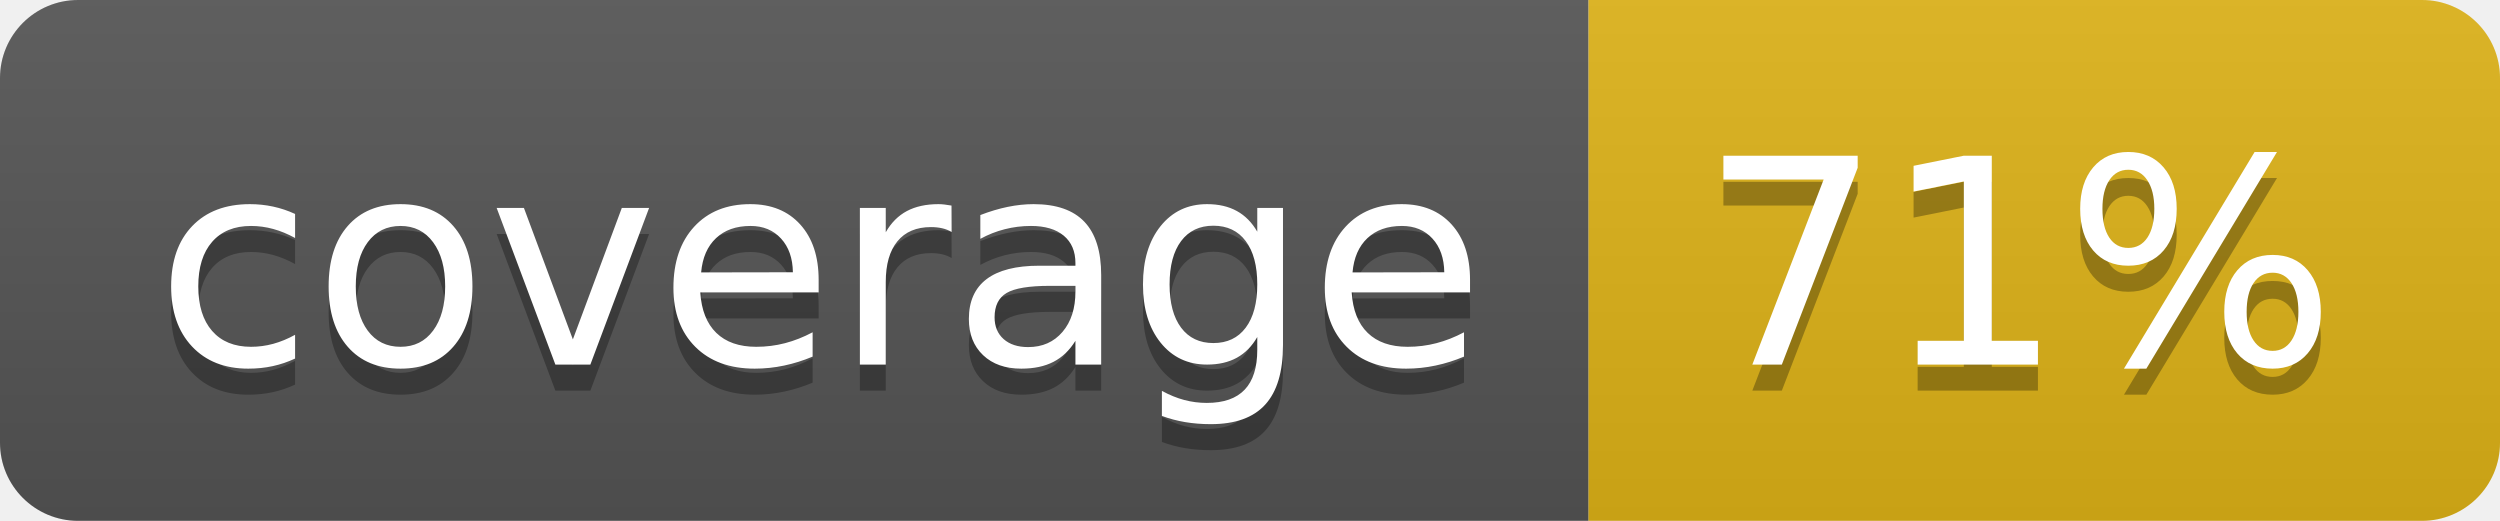
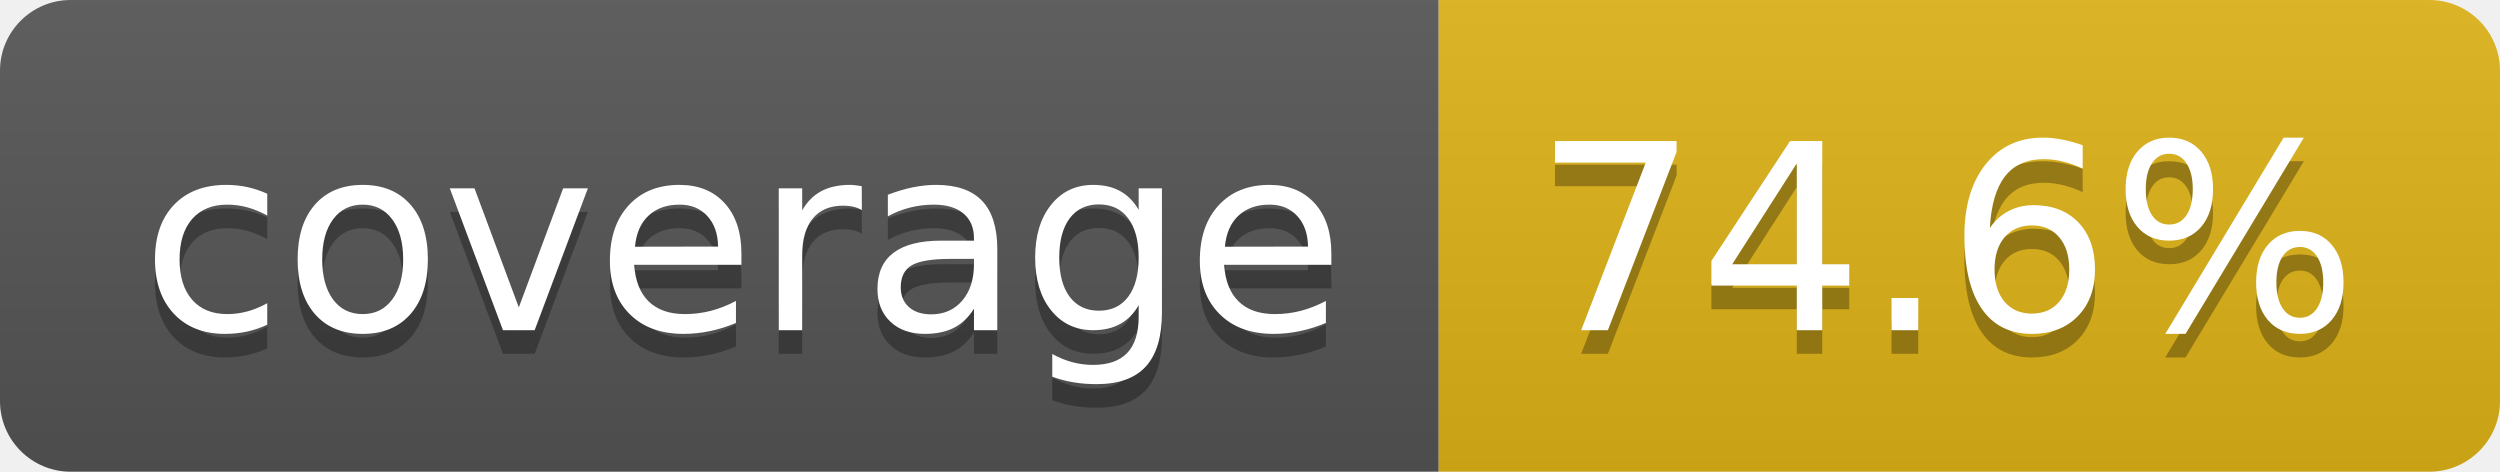
- <svg xmlns="http://www.w3.org/2000/svg" width="96" height="20" role="img" aria-label="coverage: 71%">
+ <svg xmlns="http://www.w3.org/2000/svg" width="106" height="20" role="img" aria-label="coverage: 74.6%">
  <linearGradient id="s" x2="0" y2="100%">
    <stop offset="0" stop-color="#bbb" stop-opacity=".1" />
    <stop offset="1" stop-opacity=".1" />
  </linearGradient>
  <clipPath id="r">
-     <rect width="96" height="20" rx="3" fill="#fff" />
+     <rect width="106" height="20" rx="3" fill="#fff" />
  </clipPath>
  <g clip-path="url(#r)">
    <rect width="61" height="20" fill="#555" />
-     <rect x="61" width="35" height="20" fill="#dfb317" />
-     <rect width="96" height="20" fill="url(#s)" />
+     <rect x="61" width="45" height="20" fill="#dfb317" />
+     <rect width="106" height="20" fill="url(#s)" />
  </g>
  <g fill="#fff" text-anchor="middle" font-family="Verdana,Geneva,DejaVu Sans,sans-serif" text-rendering="geometricPrecision" font-size="110">
    <text aria-hidden="true" x="315" y="150" fill="#010101" fill-opacity=".3" transform="scale(.1)" textLength="510">coverage</text>
    <text x="315" y="140" transform="scale(.1)" fill="#fff" textLength="510">coverage</text>
-     <text aria-hidden="true" x="775" y="150" fill="#010101" fill-opacity=".3" transform="scale(.1)" textLength="245">71%</text>
-     <text x="775" y="140" transform="scale(.1)" fill="#fff" textLength="245">71%</text>
+     <text aria-hidden="true" x="825" y="150" fill="#010101" fill-opacity=".3" transform="scale(.1)" textLength="350">74.6%</text>
+     <text x="825" y="140" transform="scale(.1)" fill="#fff" textLength="350">74.6%</text>
  </g>
</svg>
